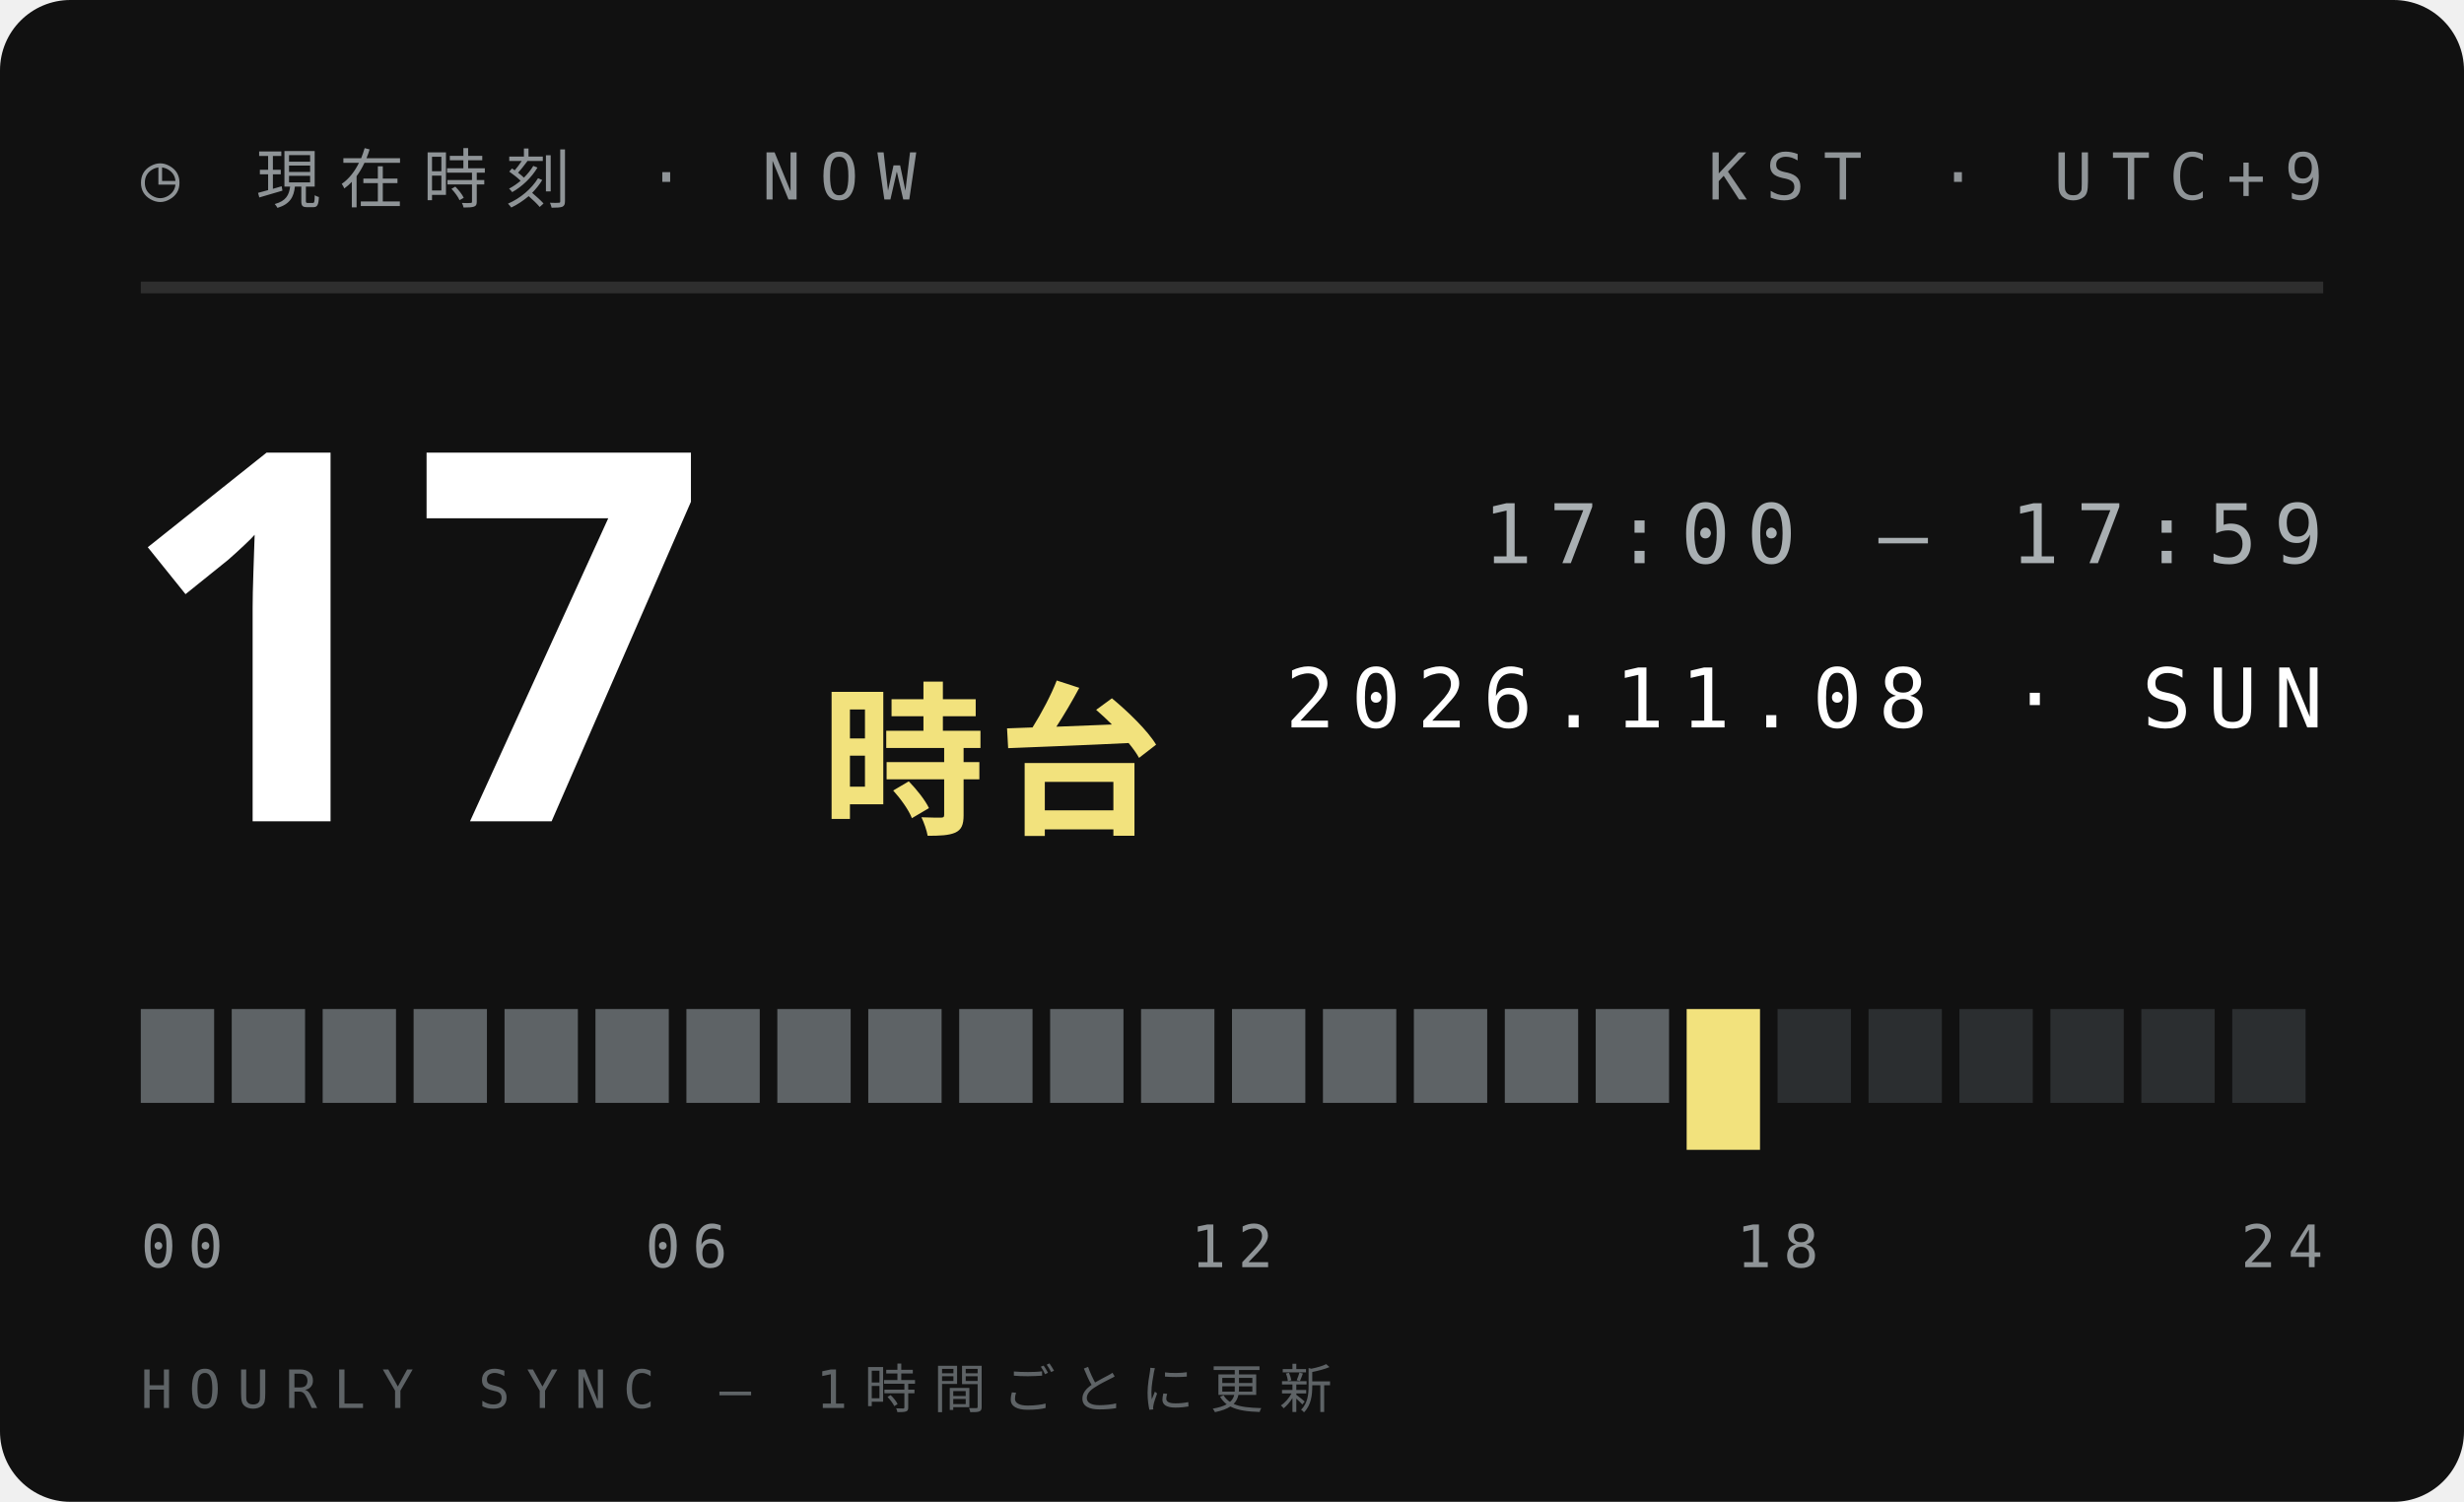
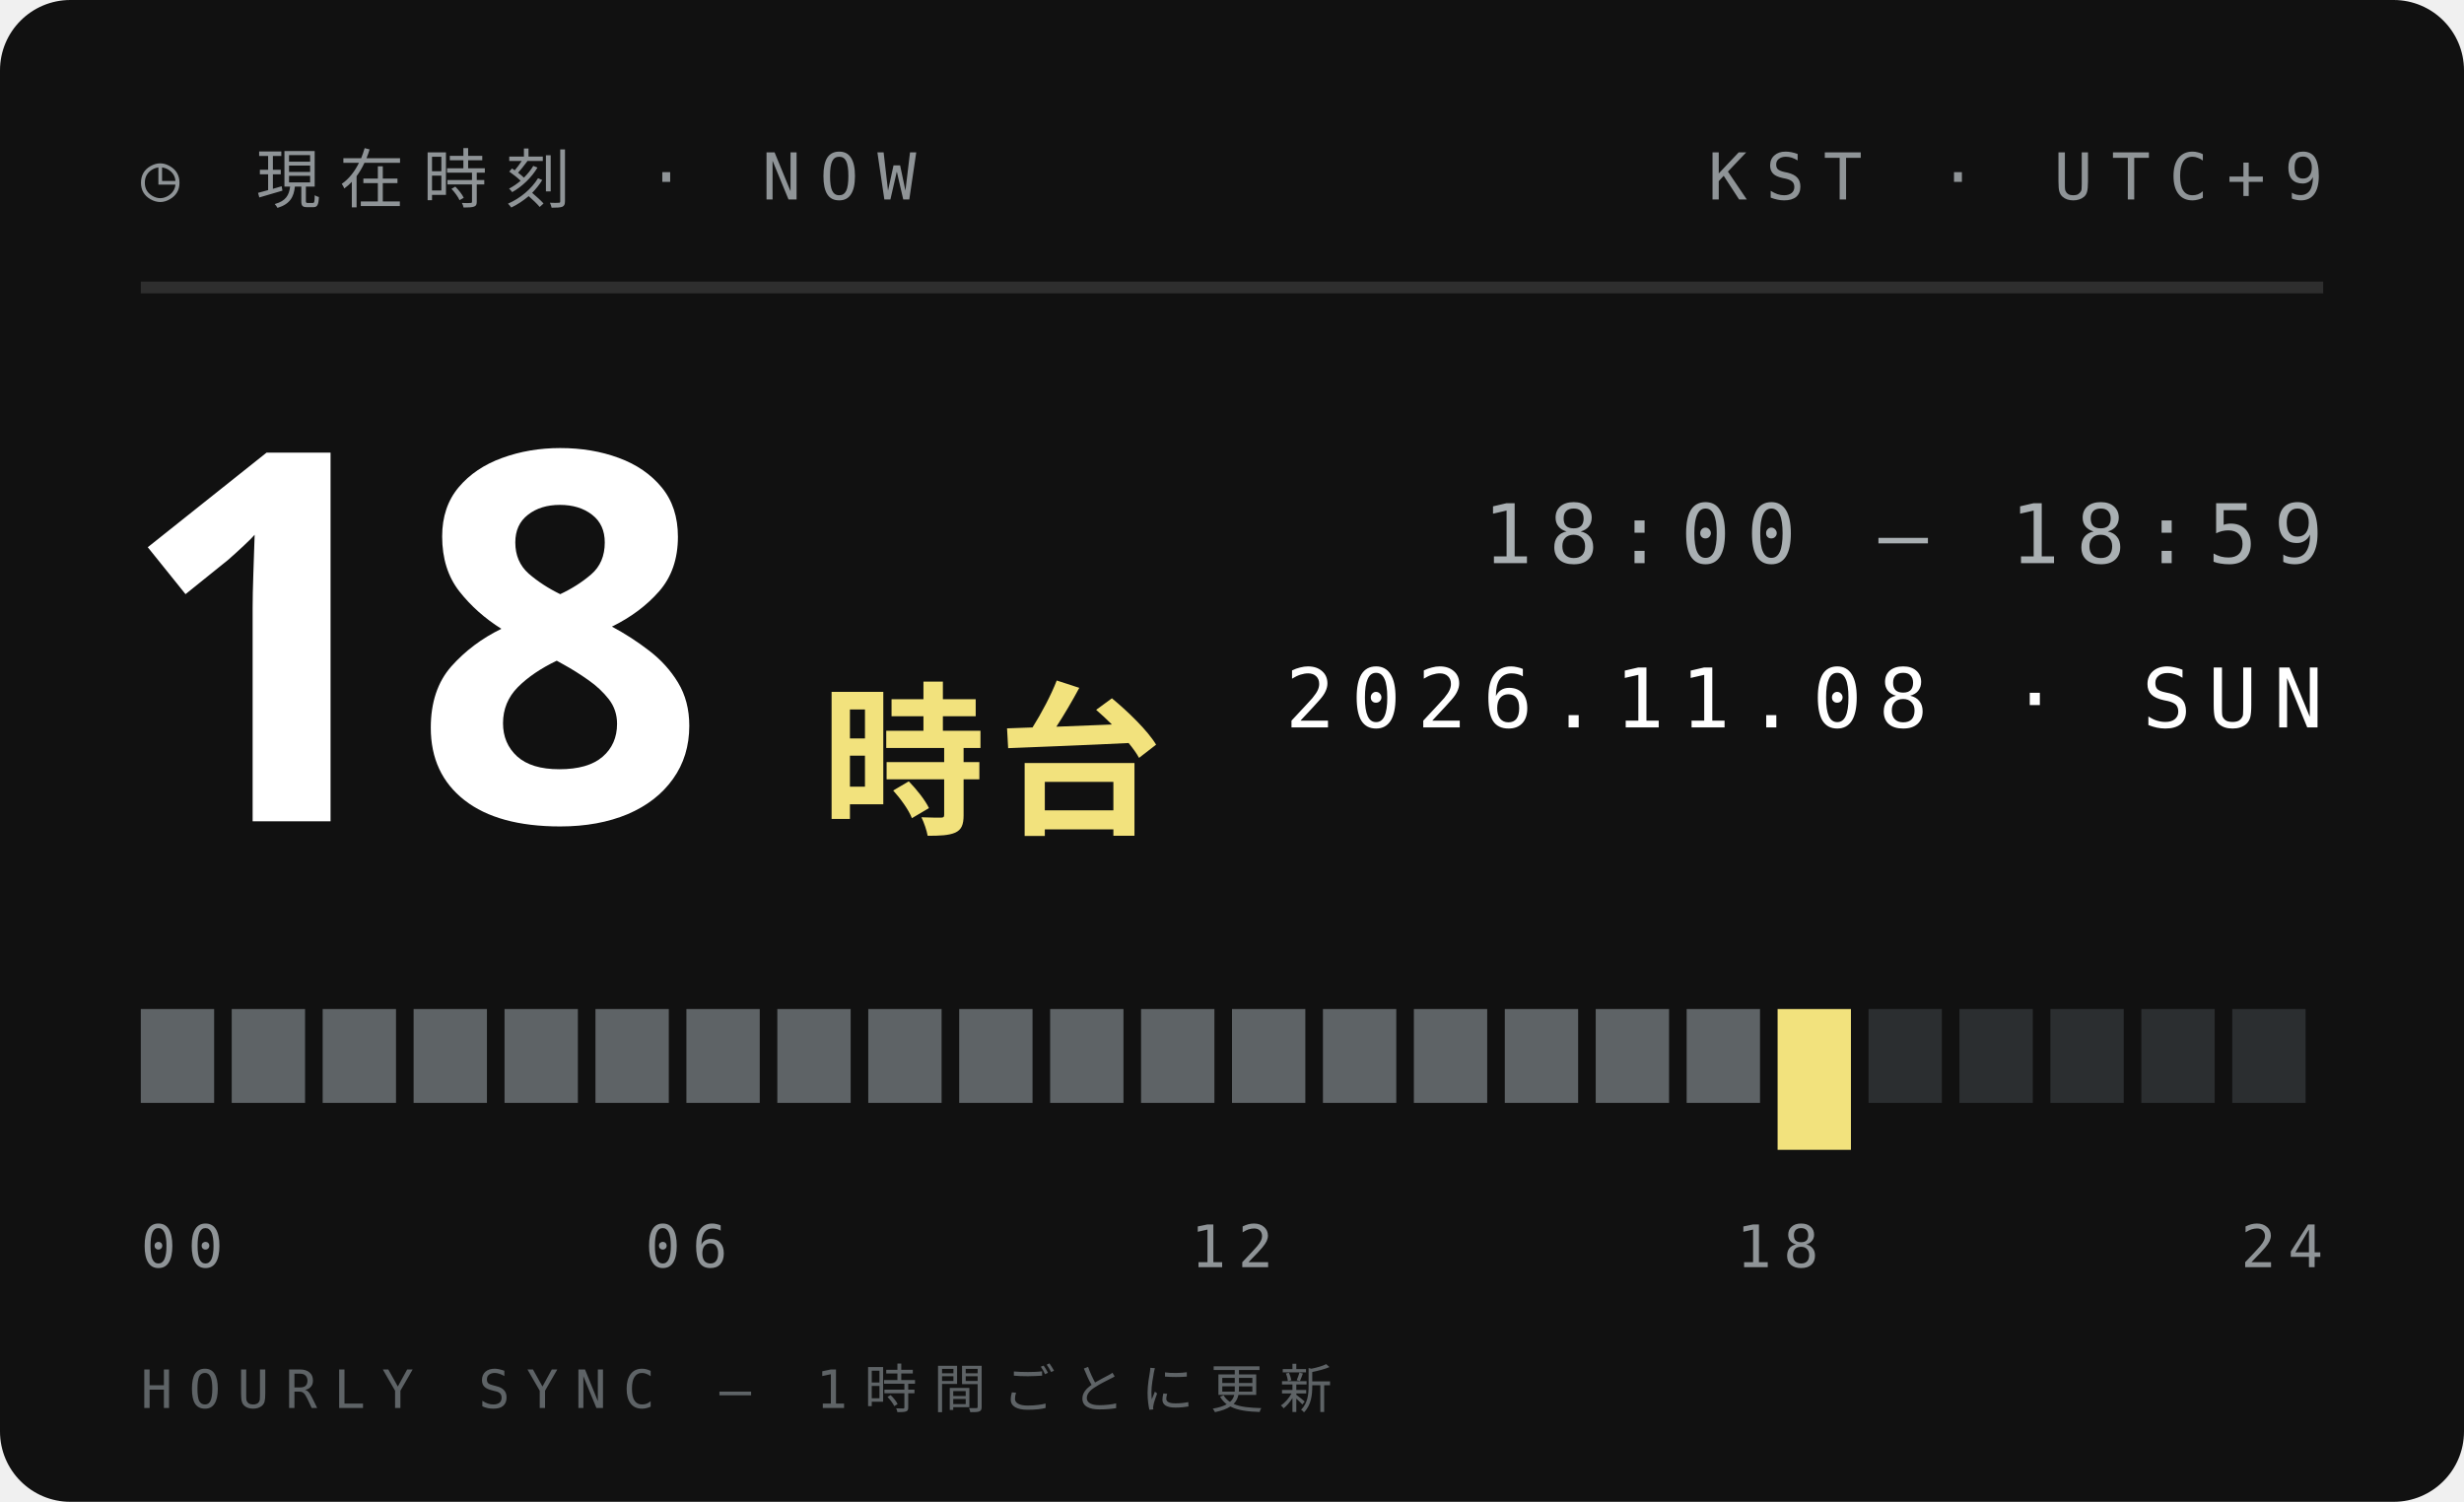
<svg xmlns="http://www.w3.org/2000/svg" width="210" height="128">
  <style>text{font:400 6.5px 'IBM Plex Mono',Menlo,monospace;letter-spacing:1.2px;fill:#5E6366}.s{font-size:5.5px}.v{font-weight:600;font-size:9px;fill:#111;letter-spacing:0}.b{font:900 20px 'Arial Black',sans-serif;fill:#111;letter-spacing:0}.j{font:800 11px 'Hiragino Sans','Noto Sans JP',sans-serif;fill:#111;letter-spacing:2px}</style>
  <rect width="210" height="128" rx="6" fill="#111" />
  <text x="12" y="17" style="font-size:5.5px;letter-spacing:1.6px;fill:#8F9497">◷ 現在時刻 · NOW</text>
  <text x="198" y="17" text-anchor="end" style="font-size:5.5px;letter-spacing:1.6px;fill:#8F9497">KST · UTC+9</text>
  <path d="M12 24.5H198" stroke="#ffffff1f" />
-   <text class="b" x="10" y="70" style="font-size:44px;fill:#fff">17</text>
+   <text class="b" x="10" y="70" style="font-size:44px;fill:#fff">18</text>
  <text class="j" x="70" y="70" style="font-size:14px;letter-spacing:1px;fill:#F2E27D">時台</text>
-   <text x="198" y="48" text-anchor="end" style="font-size:7px;letter-spacing:1.4px;fill:#A9AFB2">17:00 — 17:59</text>
+   <text x="198" y="48" text-anchor="end" style="font-size:7px;letter-spacing:1.4px;fill:#A9AFB2">18:00 — 18:59</text>
  <text x="198" y="62" text-anchor="end" style="font-size:7px;letter-spacing:1.4px;fill:#fff">2026.11.08 · SUN</text>
  <rect x="12.00" y="86" width="6.25" height="8" fill="#5E6366" />
  <rect x="19.75" y="86" width="6.25" height="8" fill="#5E6366" />
  <rect x="27.50" y="86" width="6.25" height="8" fill="#5E6366" />
  <rect x="35.25" y="86" width="6.25" height="8" fill="#5E6366" />
  <rect x="43.00" y="86" width="6.25" height="8" fill="#5E6366" />
  <rect x="50.75" y="86" width="6.25" height="8" fill="#5E6366" />
  <rect x="58.50" y="86" width="6.25" height="8" fill="#5E6366" />
  <rect x="66.25" y="86" width="6.25" height="8" fill="#5E6366" />
  <rect x="74.00" y="86" width="6.25" height="8" fill="#5E6366" />
  <rect x="81.75" y="86" width="6.25" height="8" fill="#5E6366" />
  <rect x="89.50" y="86" width="6.25" height="8" fill="#5E6366" />
  <rect x="97.25" y="86" width="6.25" height="8" fill="#5E6366" />
  <rect x="105.00" y="86" width="6.25" height="8" fill="#5E6366" />
  <rect x="112.75" y="86" width="6.25" height="8" fill="#5E6366" />
  <rect x="120.50" y="86" width="6.25" height="8" fill="#5E6366" />
  <rect x="128.25" y="86" width="6.25" height="8" fill="#5E6366" />
  <rect x="136.00" y="86" width="6.25" height="8" fill="#5E6366" />
-   <rect x="143.75" y="86" width="6.25" height="12" fill="#F2E27D" />
-   <rect x="151.50" y="86" width="6.25" height="8" fill="#2B2E30" />
+   <rect x="143.75" y="86" width="6.25" height="8" fill="#5E6366" />
+   <rect x="151.50" y="86" width="6.25" height="12" fill="#F2E27D" />
  <rect x="159.25" y="86" width="6.25" height="8" fill="#2B2E30" />
  <rect x="167.00" y="86" width="6.25" height="8" fill="#2B2E30" />
  <rect x="174.75" y="86" width="6.25" height="8" fill="#2B2E30" />
  <rect x="182.50" y="86" width="6.25" height="8" fill="#2B2E30" />
  <rect x="190.25" y="86" width="6.25" height="8" fill="#2B2E30" />
  <text x="12.0" y="108" text-anchor="start" style="font-size:5px;letter-spacing:1px;fill:#8F9497">00</text>
  <text x="58.5" y="108" text-anchor="middle" style="font-size:5px;letter-spacing:1px;fill:#8F9497">06</text>
  <text x="105.0" y="108" text-anchor="middle" style="font-size:5px;letter-spacing:1px;fill:#8F9497">12</text>
  <text x="151.5" y="108" text-anchor="middle" style="font-size:5px;letter-spacing:1px;fill:#8F9497">18</text>
  <text x="198.0" y="108" text-anchor="end" style="font-size:5px;letter-spacing:1px;fill:#8F9497">24</text>
  <text x="12" y="120" style="font-size:4.5px;letter-spacing:1.4px;fill:#5E6366">HOURLY SYNC — 1時間ごとに更新</text>
</svg>
